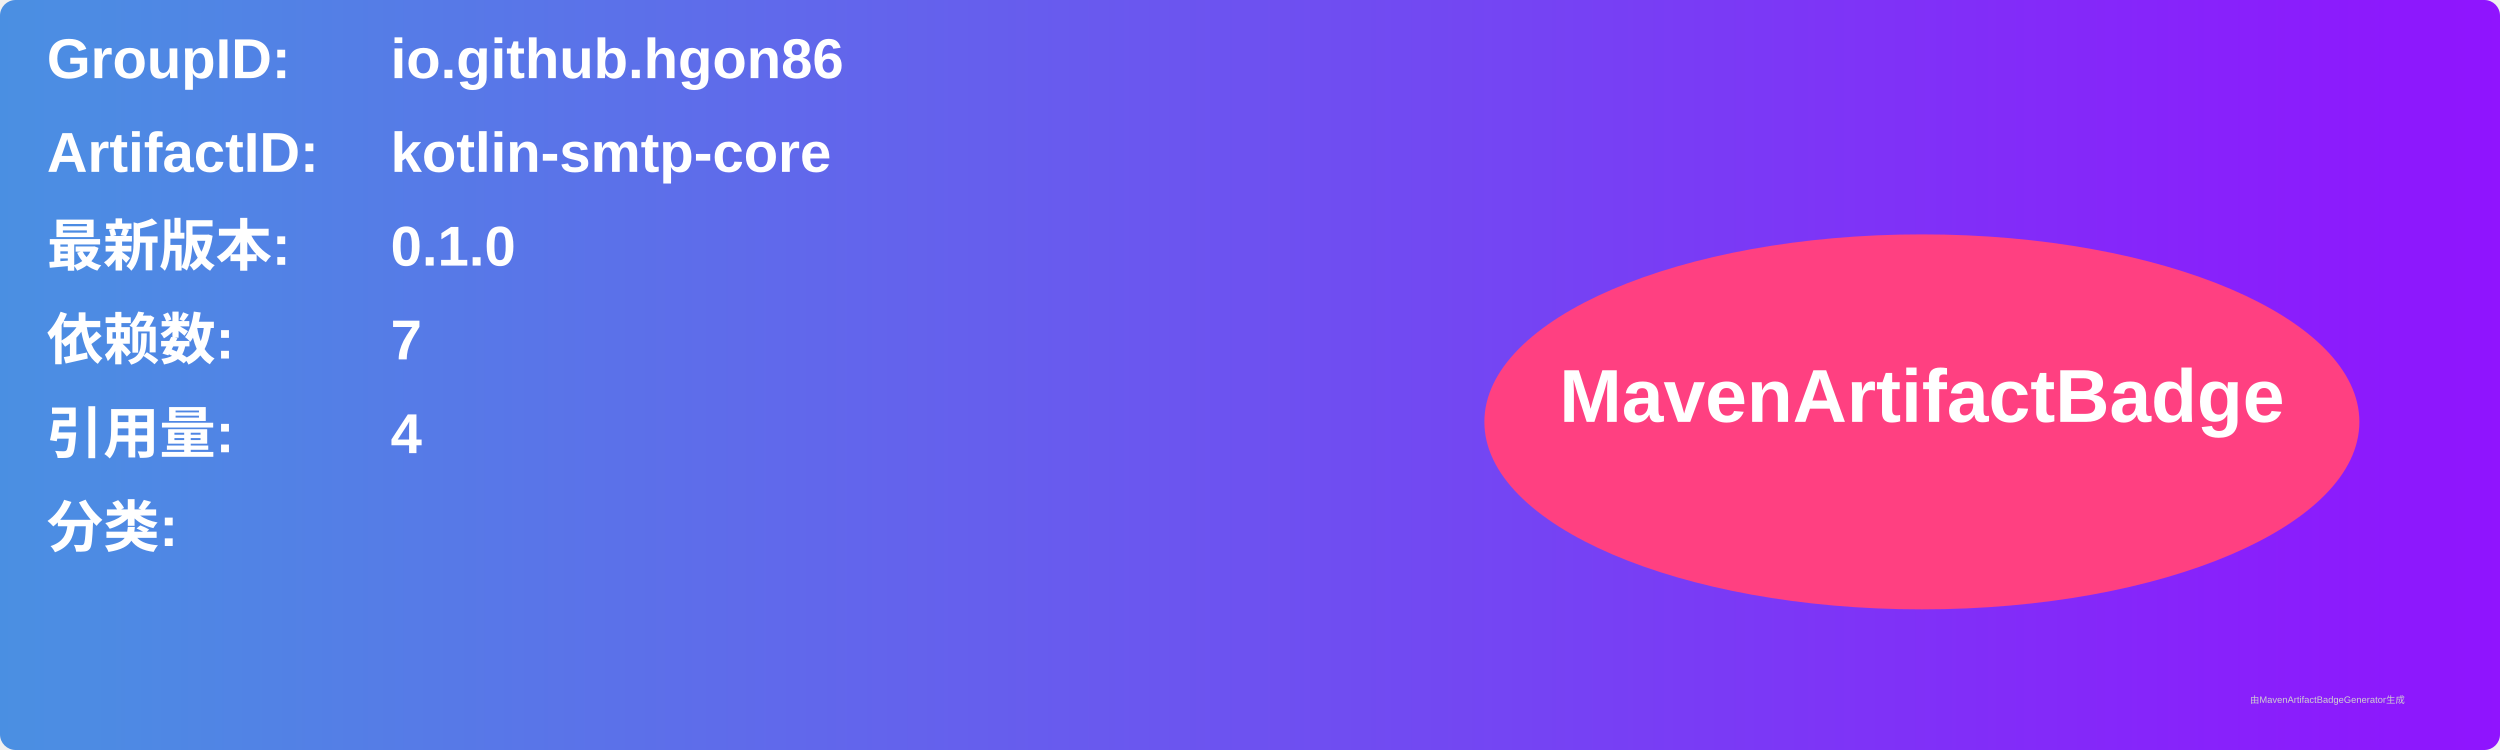
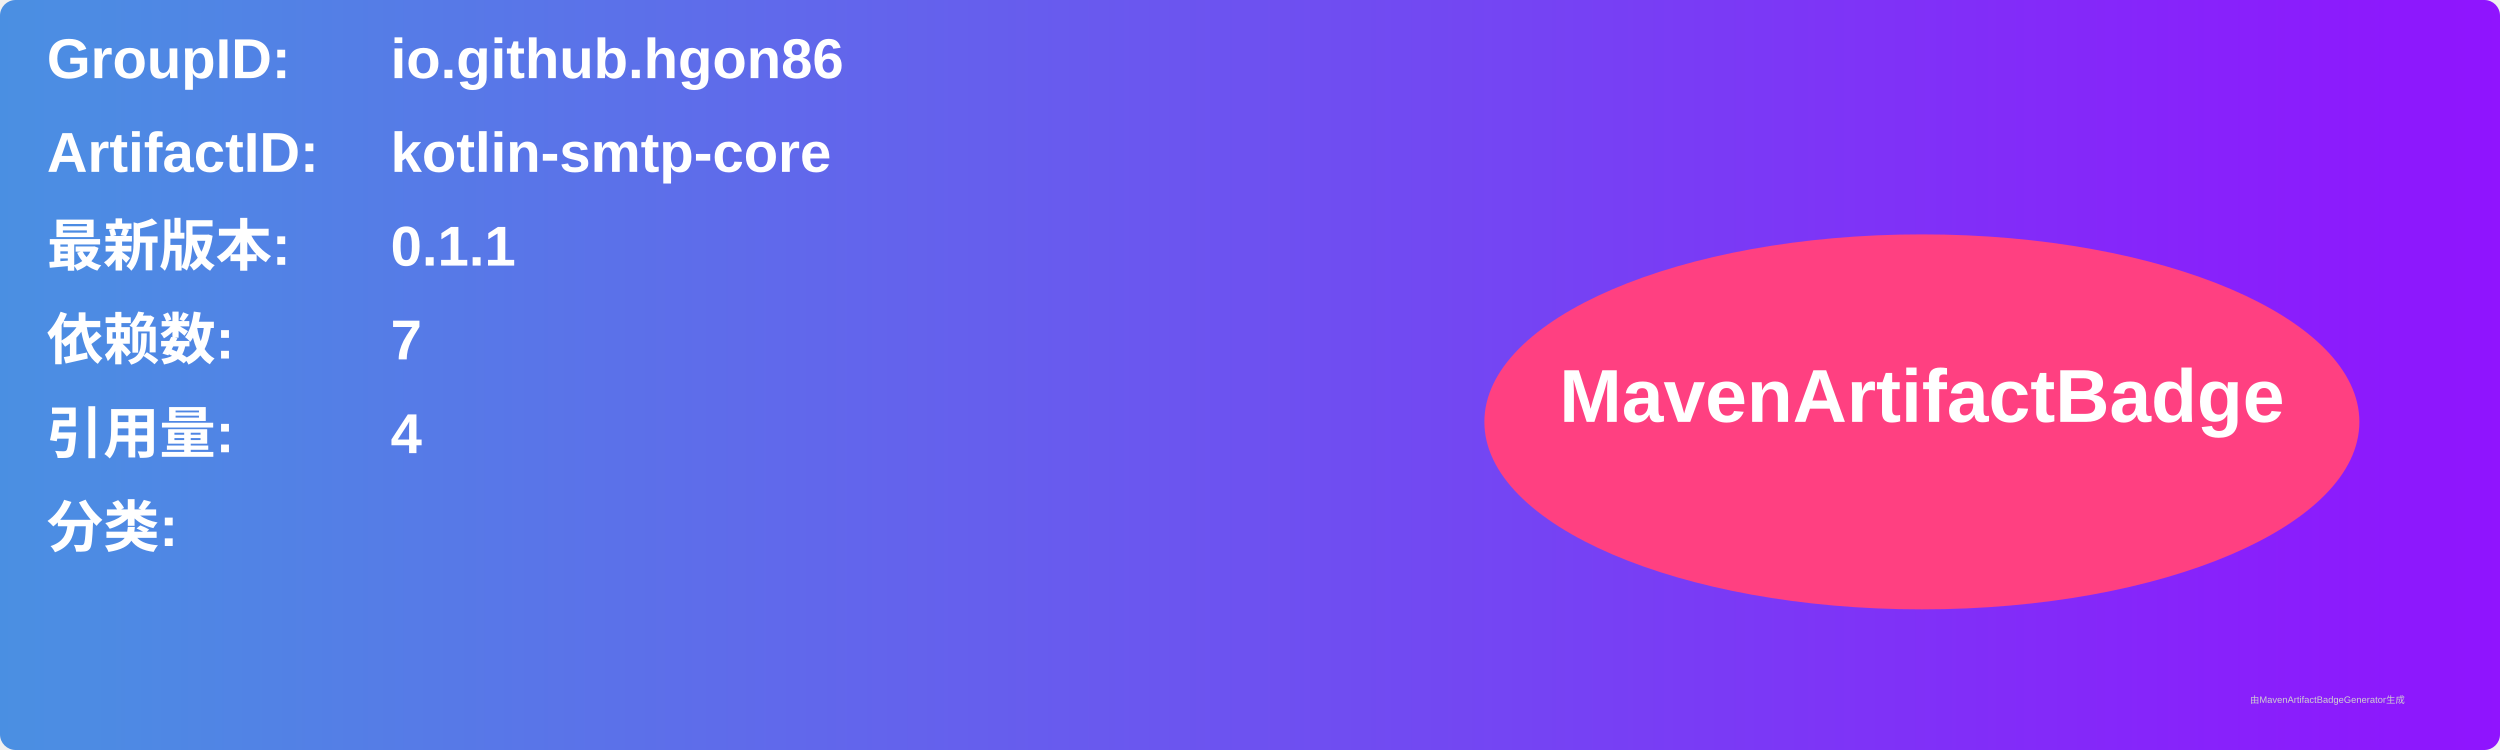
<svg xmlns="http://www.w3.org/2000/svg" width="800" height="240" viewBox="0 0 800 240">
  <linearGradient id="grad" x1="0%" y1="0%" x2="100%" y2="0%">
    <stop offset="0%" stop-color="#4a90e2" />
    <stop offset="100%" stop-color="#9013fe" />
  </linearGradient>
  <rect width="100%" height="100%" rx="5" ry="5" fill="url(#grad)" />
  <g transform="translate(15, 15)">
    <text x="0" y="10" font-family="Arial" font-size="18" fill="white" font-weight="bold" width="260">GroupID:</text>
    <text x="110" y="10" font-family="Arial" font-size="18" fill="white" font-weight="bold" width="460">io.github.hgon86</text>
    <text x="0" y="40" font-family="Arial" font-size="18" fill="white" font-weight="bold" width="260">ArtifactID:</text>
    <text x="110" y="40" font-family="Arial" font-size="18" fill="white" font-weight="bold" width="460">kotlin-smtp-core</text>
    <text x="0" y="70" font-family="Arial" font-size="18" fill="white" font-weight="bold">最新版本:</text>
    <text x="110" y="70" font-family="Arial" font-size="18" fill="white" font-weight="bold">
-       <tspan font-weight="bold">0.1.0</tspan>
+       <tspan font-weight="bold">0.1.1</tspan>
    </text>
    <text x="0" y="100" font-family="Arial" font-size="18" fill="white" font-weight="bold">依赖数: </text>
    <text x="110" y="100" font-family="Arial" font-size="18" fill="white">
      <tspan font-weight="bold">7</tspan>
    </text>
    <text x="0" y="130" font-family="Arial" font-size="18" fill="white" font-weight="bold">引用量: </text>
    <text x="110" y="130" font-family="Arial" font-size="18" fill="white">
      <tspan font-weight="bold">4</tspan>
    </text>
    <text x="0" y="160" font-family="Arial" font-size="18" fill="white" font-weight="bold">分类:</text>
    <text x="10" y="190" font-family="Arial" font-size="10" fill="white">
      <tspan font-weight="bold" />
    </text>
    <ellipse cx="600" cy="120" rx="140" ry="60" fill="#ff4081" />
    <text x="600" y="120" text-anchor="middle" font-family="Arial" font-size="24" fill="white" font-weight="bold">MavenArtifactBadge</text>
  </g>
  <text x="720" y="225" font-family="Arial" font-size="3" fill="#d0d0d0">由MavenArtifactBadgeGenerator生成</text>
</svg>
